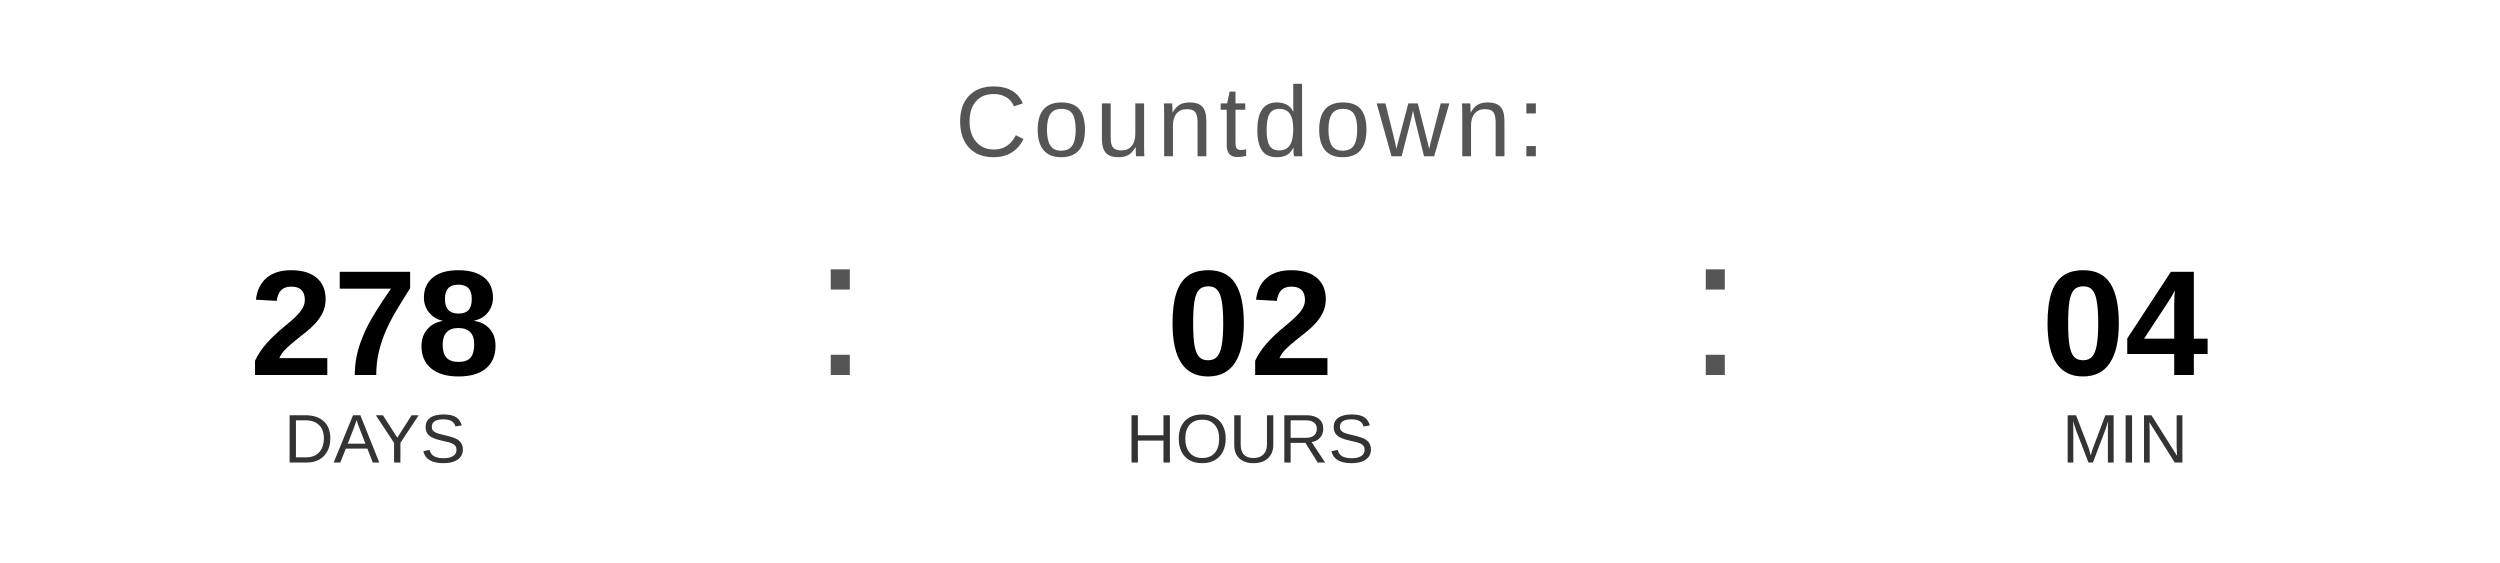
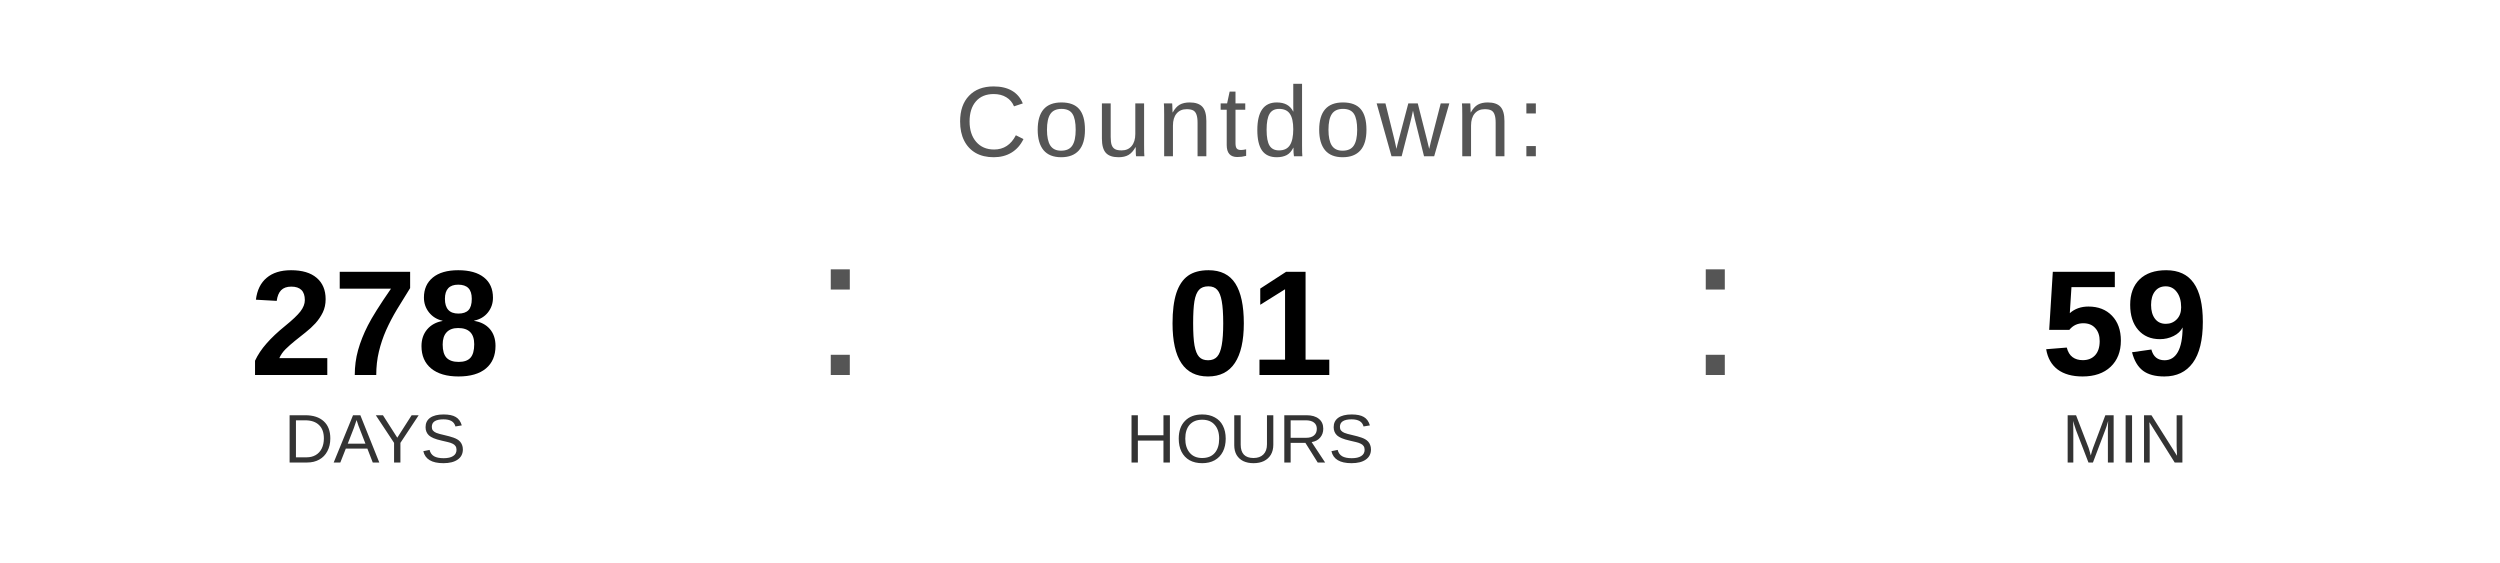
<svg xmlns="http://www.w3.org/2000/svg" width="400" height="90" viewBox="0 0 400 90">
  <text x="200" y="25" font-family="Arial, Helvetica, sans-serif" font-size="16" fill="#555555" text-anchor="middle" letter-spacing="1">
    Countdown:
  </text>
  <text x="60" y="60" font-family="Arial, Helvetica, sans-serif" font-size="24" font-weight="bold" fill="#000000" text-anchor="middle">278</text>
  <text x="60" y="74" font-family="Arial, Helvetica, sans-serif" font-size="11" fill="#333333" text-anchor="middle">DAYS</text>
  <text x="130" y="60" font-family="Arial, sans-serif" font-size="32" fill="#555555">:</text>
-   <text x="200" y="60" font-family="Arial, Helvetica, sans-serif" font-size="24" font-weight="bold" fill="#000000" text-anchor="middle">02</text>
+   <text x="200" y="60" font-family="Arial, Helvetica, sans-serif" font-size="24" font-weight="bold" fill="#000000" text-anchor="middle">01</text>
  <text x="200" y="74" font-family="Arial, Helvetica, sans-serif" font-size="11" fill="#333333" text-anchor="middle">HOURS</text>
  <text x="270" y="60" font-family="Arial, sans-serif" font-size="32" fill="#555555">:</text>
-   <text x="340" y="60" font-family="Arial, Helvetica, sans-serif" font-size="24" font-weight="bold" fill="#000000" text-anchor="middle">04</text>
+   <text x="340" y="60" font-family="Arial, Helvetica, sans-serif" font-size="24" font-weight="bold" fill="#000000" text-anchor="middle">59</text>
  <text x="340" y="74" font-family="Arial, Helvetica, sans-serif" font-size="11" fill="#333333" text-anchor="middle">MIN</text>
</svg>
